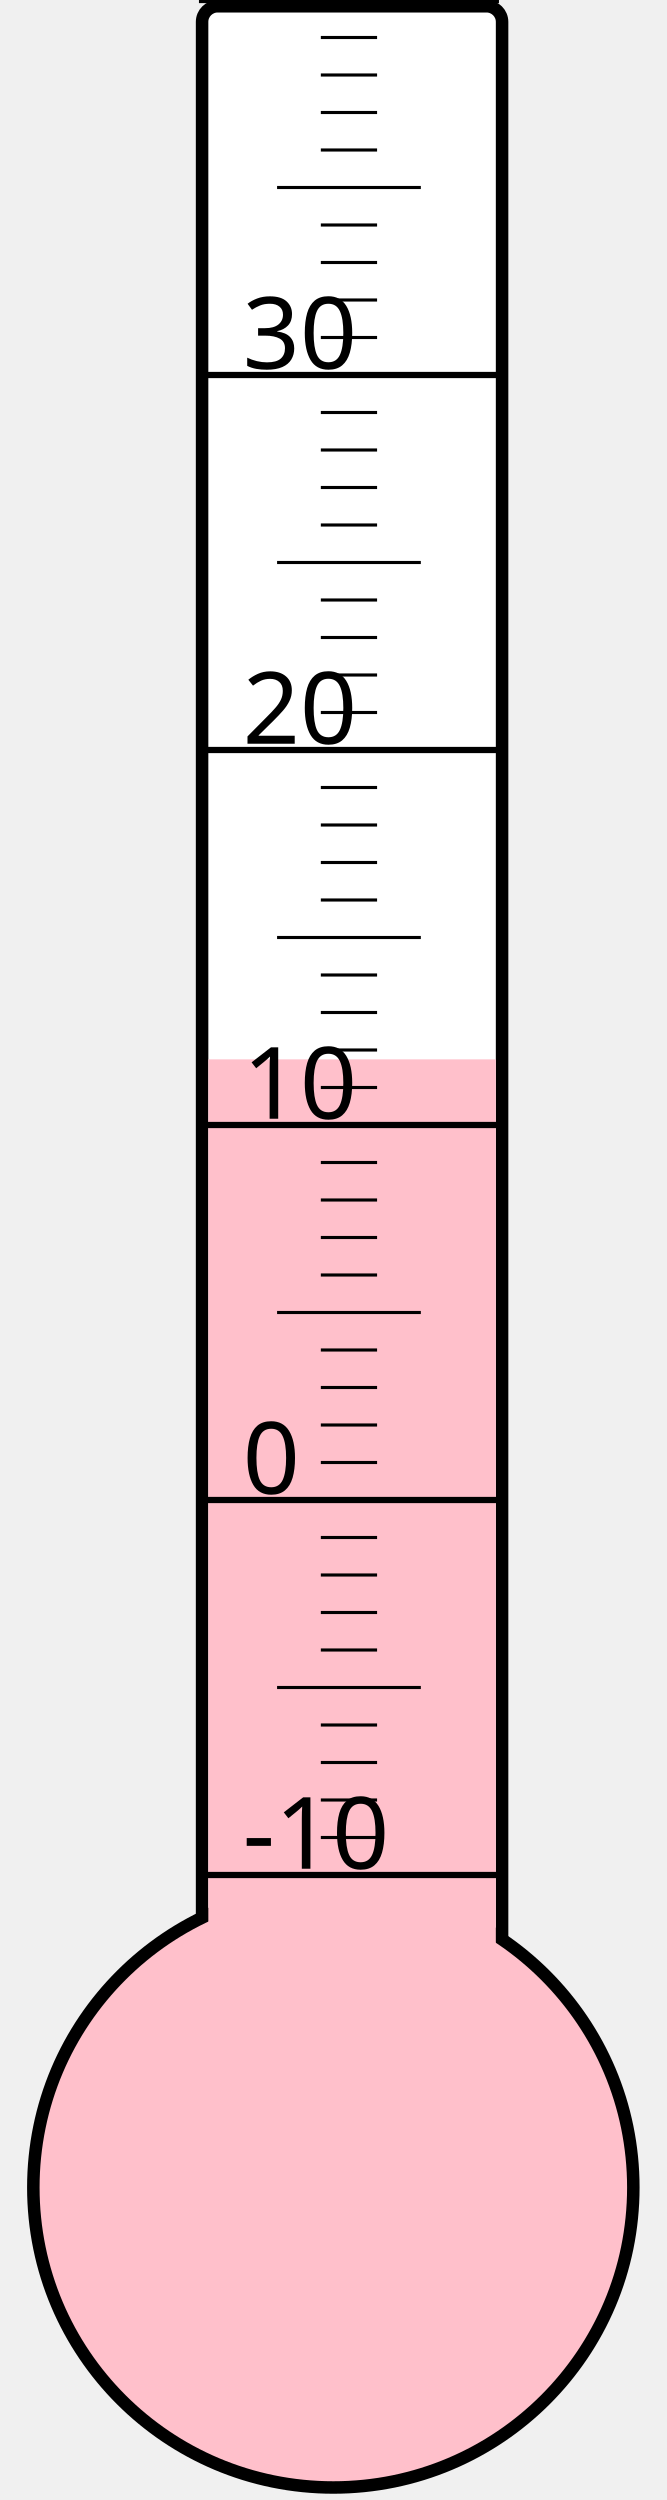
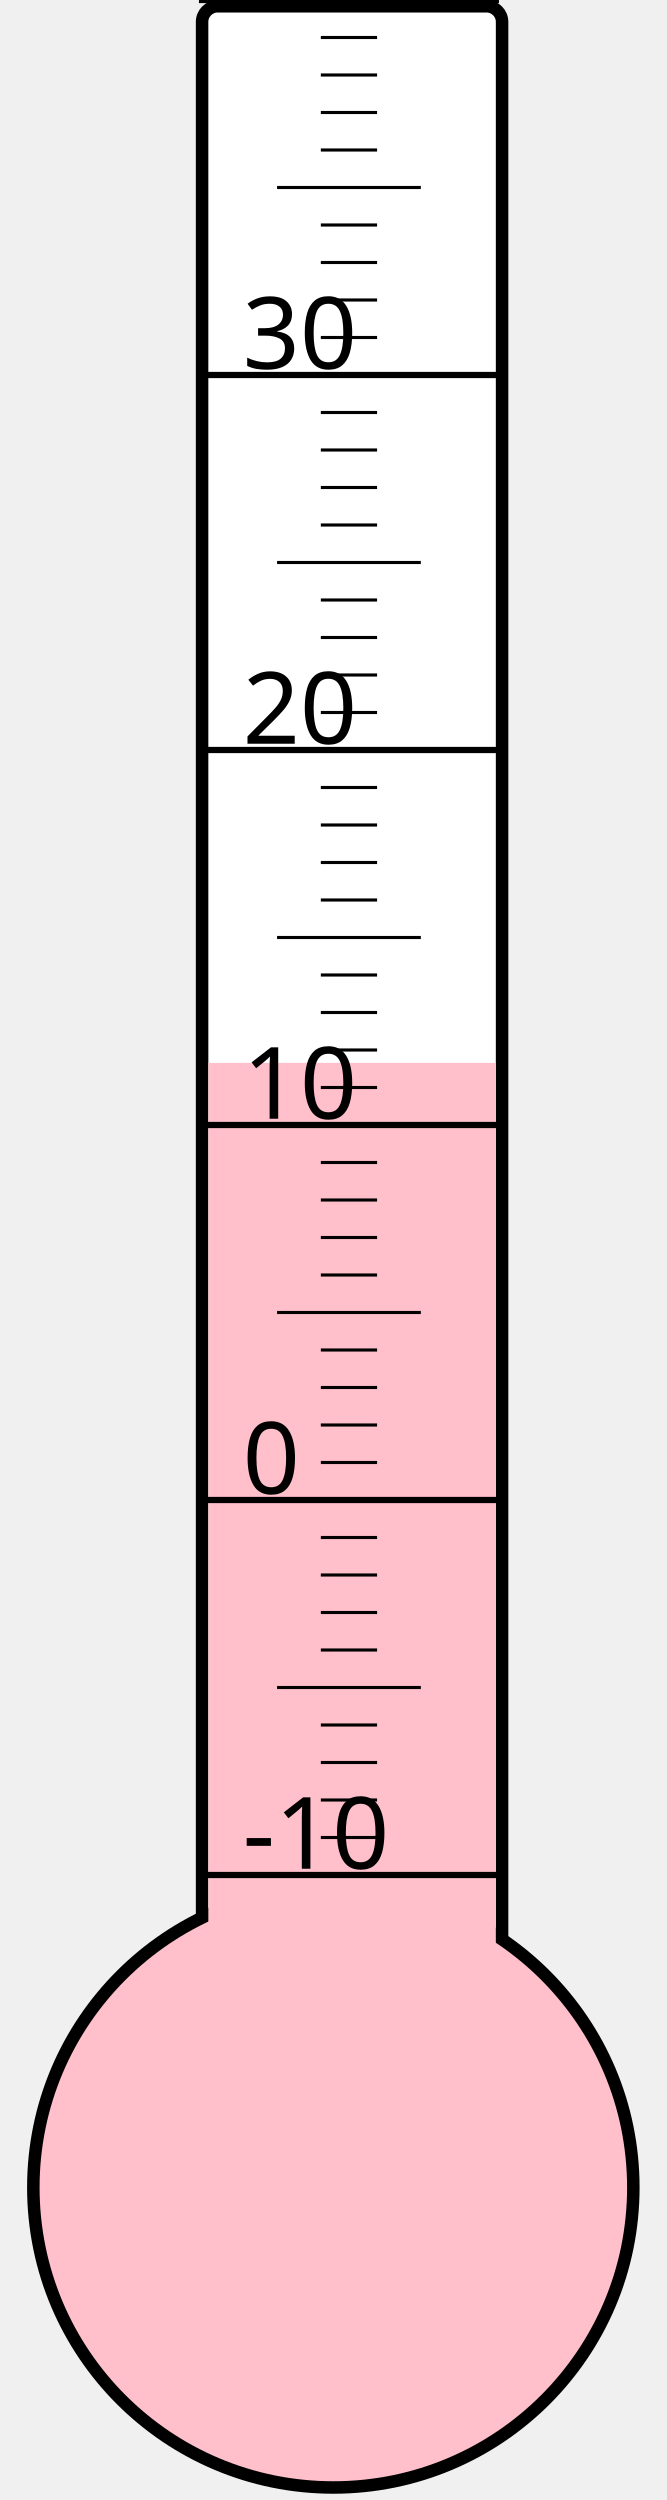
<svg xmlns="http://www.w3.org/2000/svg" width="40px" height="150px" viewBox="0 0 200 800">
  <rect width="200" height="800" x="0" y="0" style="fill: #ffffeb; fill-opacity: 0;" />
  <rect width="96" height="680" x="58" y="2" rx="5" ry="5" style="fill: white; fill-opacity: 1; stroke: black; stroke-width: 4;" />
  <circle cx="100" cy="700" r="96" style="fill: pink; stroke: black; stroke-width: 4;" />
-   <rect width="92" height="361.0" x="60" y="339.0" style="fill: pink; fill-opacity: 1; stroke-width: 0;" />
+   <rect width="92" height="359.875" x="60" y="340.125" style="fill: pink; fill-opacity: 1; stroke-width: 0;" />
  <text x="71" y="598" style="font-family: sans-serif; font-size: 24pt;">-10</text>
  <text x="71" y="478" style="font-family: sans-serif; font-size: 24pt;">0</text>
  <text x="71" y="358" style="font-family: sans-serif; font-size: 24pt;">10</text>
  <text x="71" y="238" style="font-family: sans-serif; font-size: 24pt;">20</text>
  <text x="71" y="118" style="font-family: sans-serif; font-size: 24pt;">30</text>
  <g style="stroke: black;">
    <line x1="57" y1="600" x2="153" y2="600" style="stroke-width: 2;" />
    <line x1="96" y1="588" x2="114" y2="588" style="stroke-width: 1;" />
    <line x1="96" y1="576" x2="114" y2="576" style="stroke-width: 1;" />
    <line x1="96" y1="564" x2="114" y2="564" style="stroke-width: 1;" />
    <line x1="96" y1="552" x2="114" y2="552" style="stroke-width: 1;" />
    <line x1="82" y1="540" x2="128" y2="540" style="stroke-width: 1;" />
    <line x1="96" y1="528" x2="114" y2="528" style="stroke-width: 1;" />
    <line x1="96" y1="516" x2="114" y2="516" style="stroke-width: 1;" />
    <line x1="96" y1="504" x2="114" y2="504" style="stroke-width: 1;" />
    <line x1="96" y1="492" x2="114" y2="492" style="stroke-width: 1;" />
    <line x1="57" y1="480" x2="153" y2="480" style="stroke-width: 2;" />
    <line x1="96" y1="468" x2="114" y2="468" style="stroke-width: 1;" />
    <line x1="96" y1="456" x2="114" y2="456" style="stroke-width: 1;" />
    <line x1="96" y1="444" x2="114" y2="444" style="stroke-width: 1;" />
    <line x1="96" y1="432" x2="114" y2="432" style="stroke-width: 1;" />
    <line x1="82" y1="420" x2="128" y2="420" style="stroke-width: 1;" />
    <line x1="96" y1="408" x2="114" y2="408" style="stroke-width: 1;" />
    <line x1="96" y1="396" x2="114" y2="396" style="stroke-width: 1;" />
    <line x1="96" y1="384" x2="114" y2="384" style="stroke-width: 1;" />
    <line x1="96" y1="372" x2="114" y2="372" style="stroke-width: 1;" />
    <line x1="57" y1="360" x2="153" y2="360" style="stroke-width: 2;" />
    <line x1="96" y1="348" x2="114" y2="348" style="stroke-width: 1;" />
    <line x1="96" y1="336" x2="114" y2="336" style="stroke-width: 1;" />
    <line x1="96" y1="324" x2="114" y2="324" style="stroke-width: 1;" />
    <line x1="96" y1="312" x2="114" y2="312" style="stroke-width: 1;" />
    <line x1="82" y1="300" x2="128" y2="300" style="stroke-width: 1;" />
    <line x1="96" y1="288" x2="114" y2="288" style="stroke-width: 1;" />
    <line x1="96" y1="276" x2="114" y2="276" style="stroke-width: 1;" />
    <line x1="96" y1="264" x2="114" y2="264" style="stroke-width: 1;" />
    <line x1="96" y1="252" x2="114" y2="252" style="stroke-width: 1;" />
    <line x1="57" y1="240" x2="153" y2="240" style="stroke-width: 2;" />
    <line x1="96" y1="228" x2="114" y2="228" style="stroke-width: 1;" />
    <line x1="96" y1="216" x2="114" y2="216" style="stroke-width: 1;" />
    <line x1="96" y1="204" x2="114" y2="204" style="stroke-width: 1;" />
    <line x1="96" y1="192" x2="114" y2="192" style="stroke-width: 1;" />
    <line x1="82" y1="180" x2="128" y2="180" style="stroke-width: 1;" />
    <line x1="96" y1="168" x2="114" y2="168" style="stroke-width: 1;" />
    <line x1="96" y1="156" x2="114" y2="156" style="stroke-width: 1;" />
    <line x1="96" y1="144" x2="114" y2="144" style="stroke-width: 1;" />
    <line x1="96" y1="132" x2="114" y2="132" style="stroke-width: 1;" />
    <line x1="57" y1="120" x2="153" y2="120" style="stroke-width: 2;" />
    <line x1="96" y1="108" x2="114" y2="108" style="stroke-width: 1;" />
    <line x1="96" y1="96" x2="114" y2="96" style="stroke-width: 1;" />
    <line x1="96" y1="84" x2="114" y2="84" style="stroke-width: 1;" />
    <line x1="96" y1="72" x2="114" y2="72" style="stroke-width: 1;" />
    <line x1="82" y1="60" x2="128" y2="60" style="stroke-width: 1;" />
    <line x1="96" y1="48" x2="114" y2="48" style="stroke-width: 1;" />
    <line x1="96" y1="36" x2="114" y2="36" style="stroke-width: 1;" />
    <line x1="96" y1="24" x2="114" y2="24" style="stroke-width: 1;" />
    <line x1="96" y1="12" x2="114" y2="12" style="stroke-width: 1;" />
    <line x1="57" y1="0" x2="153" y2="0" style="stroke-width: 2;" />
  </g>
</svg>
